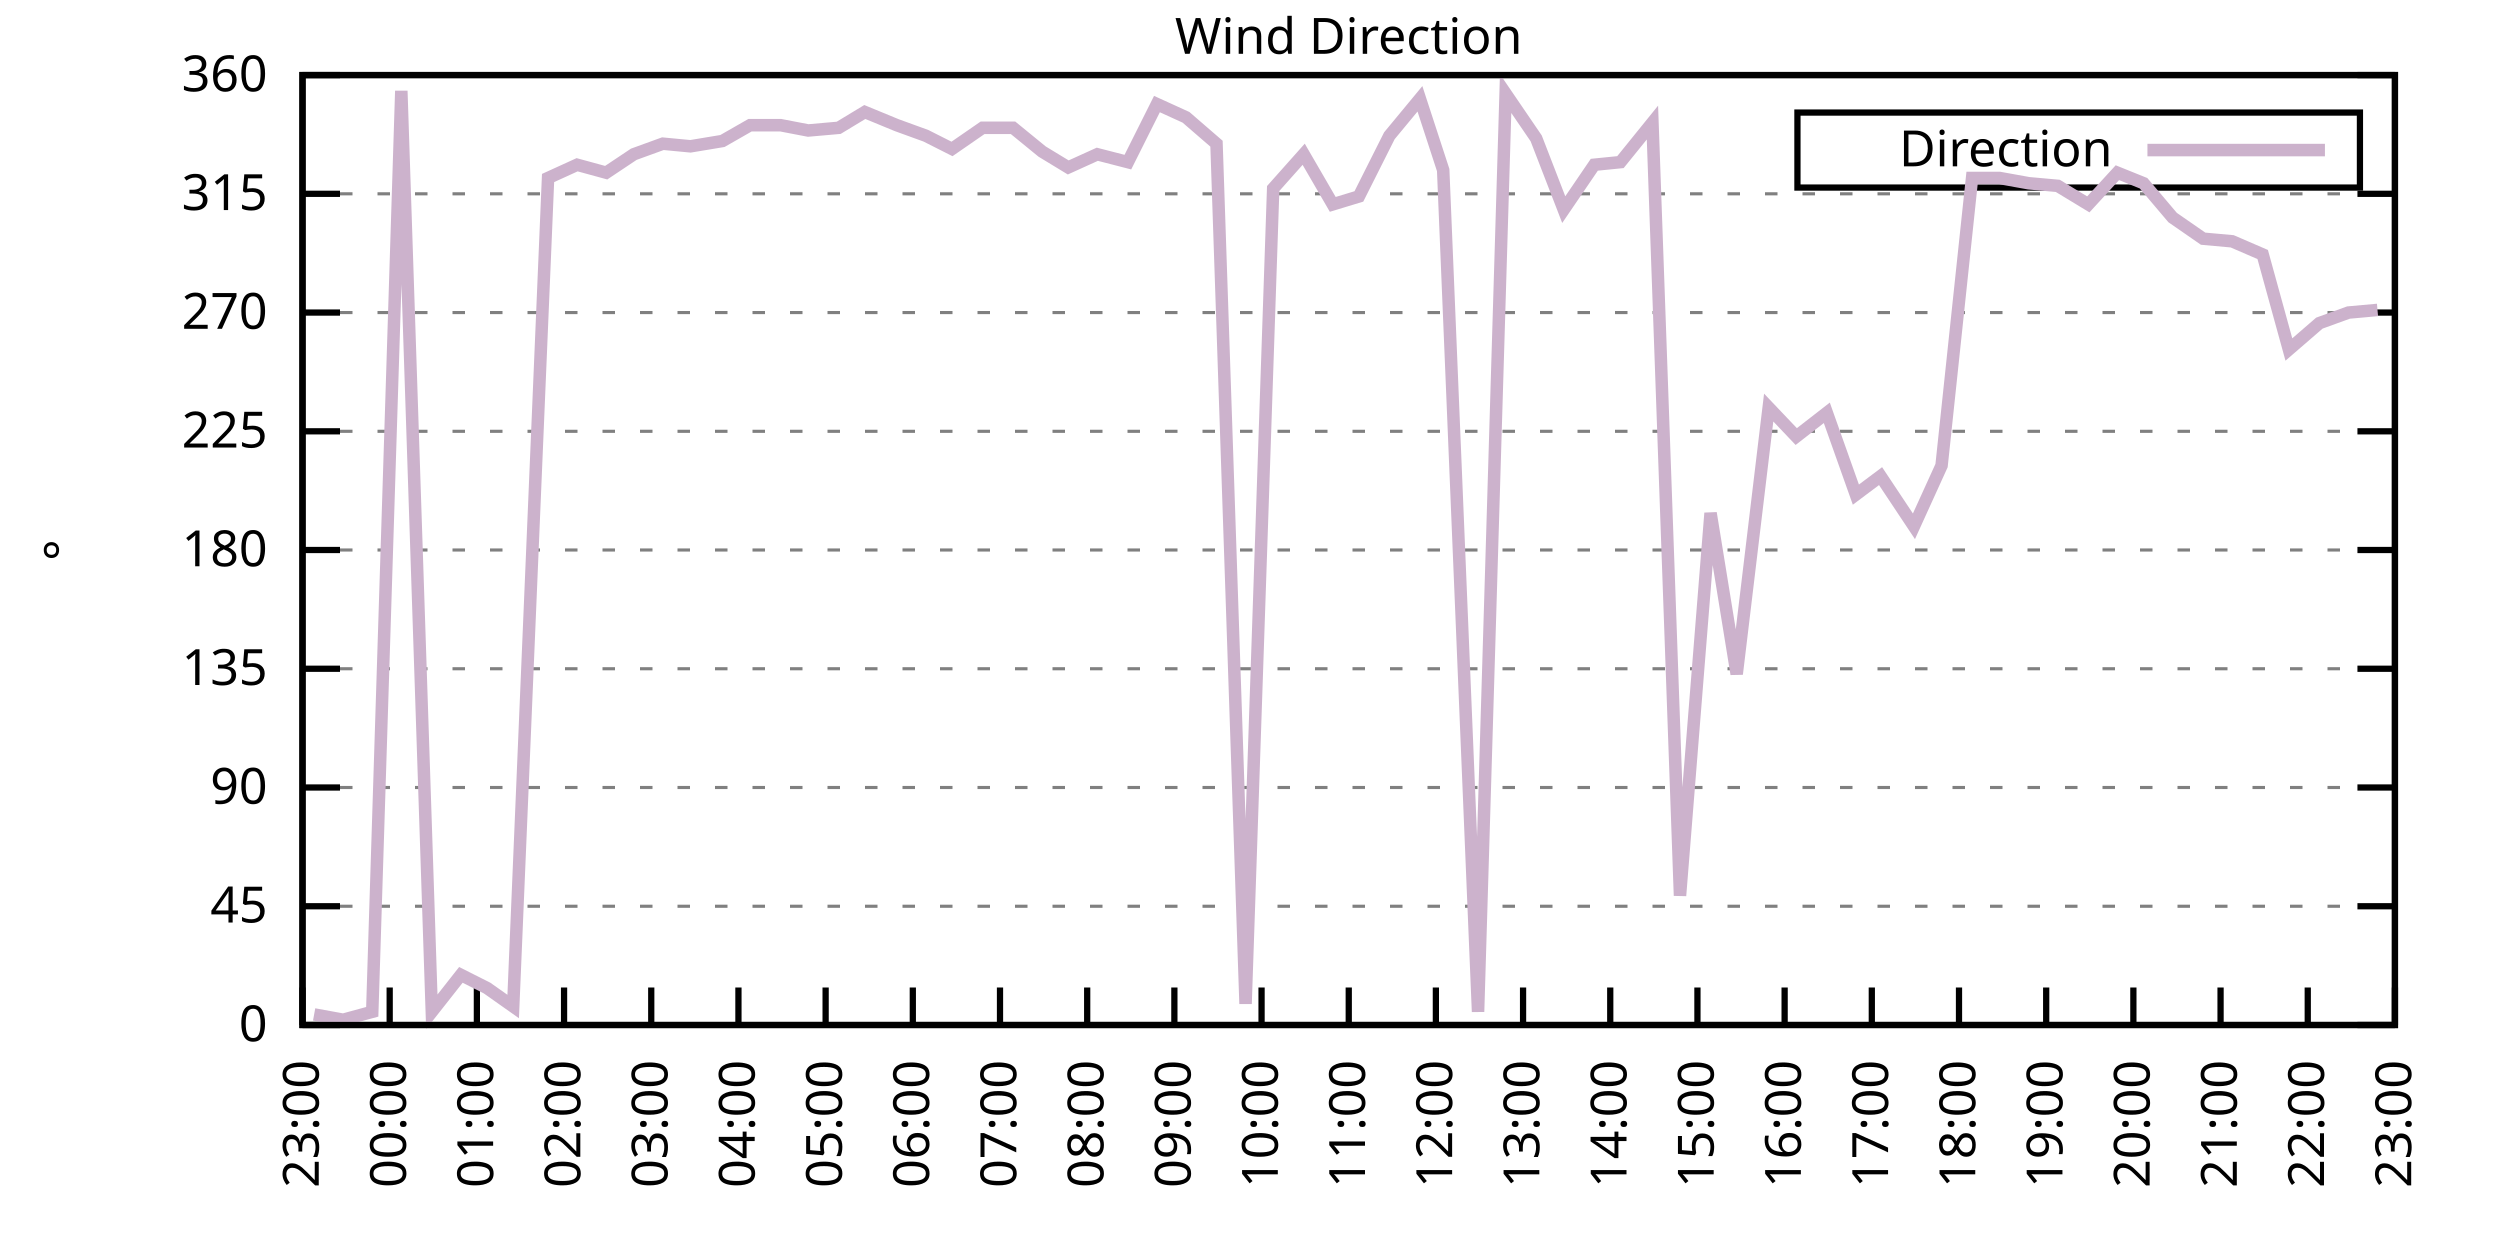
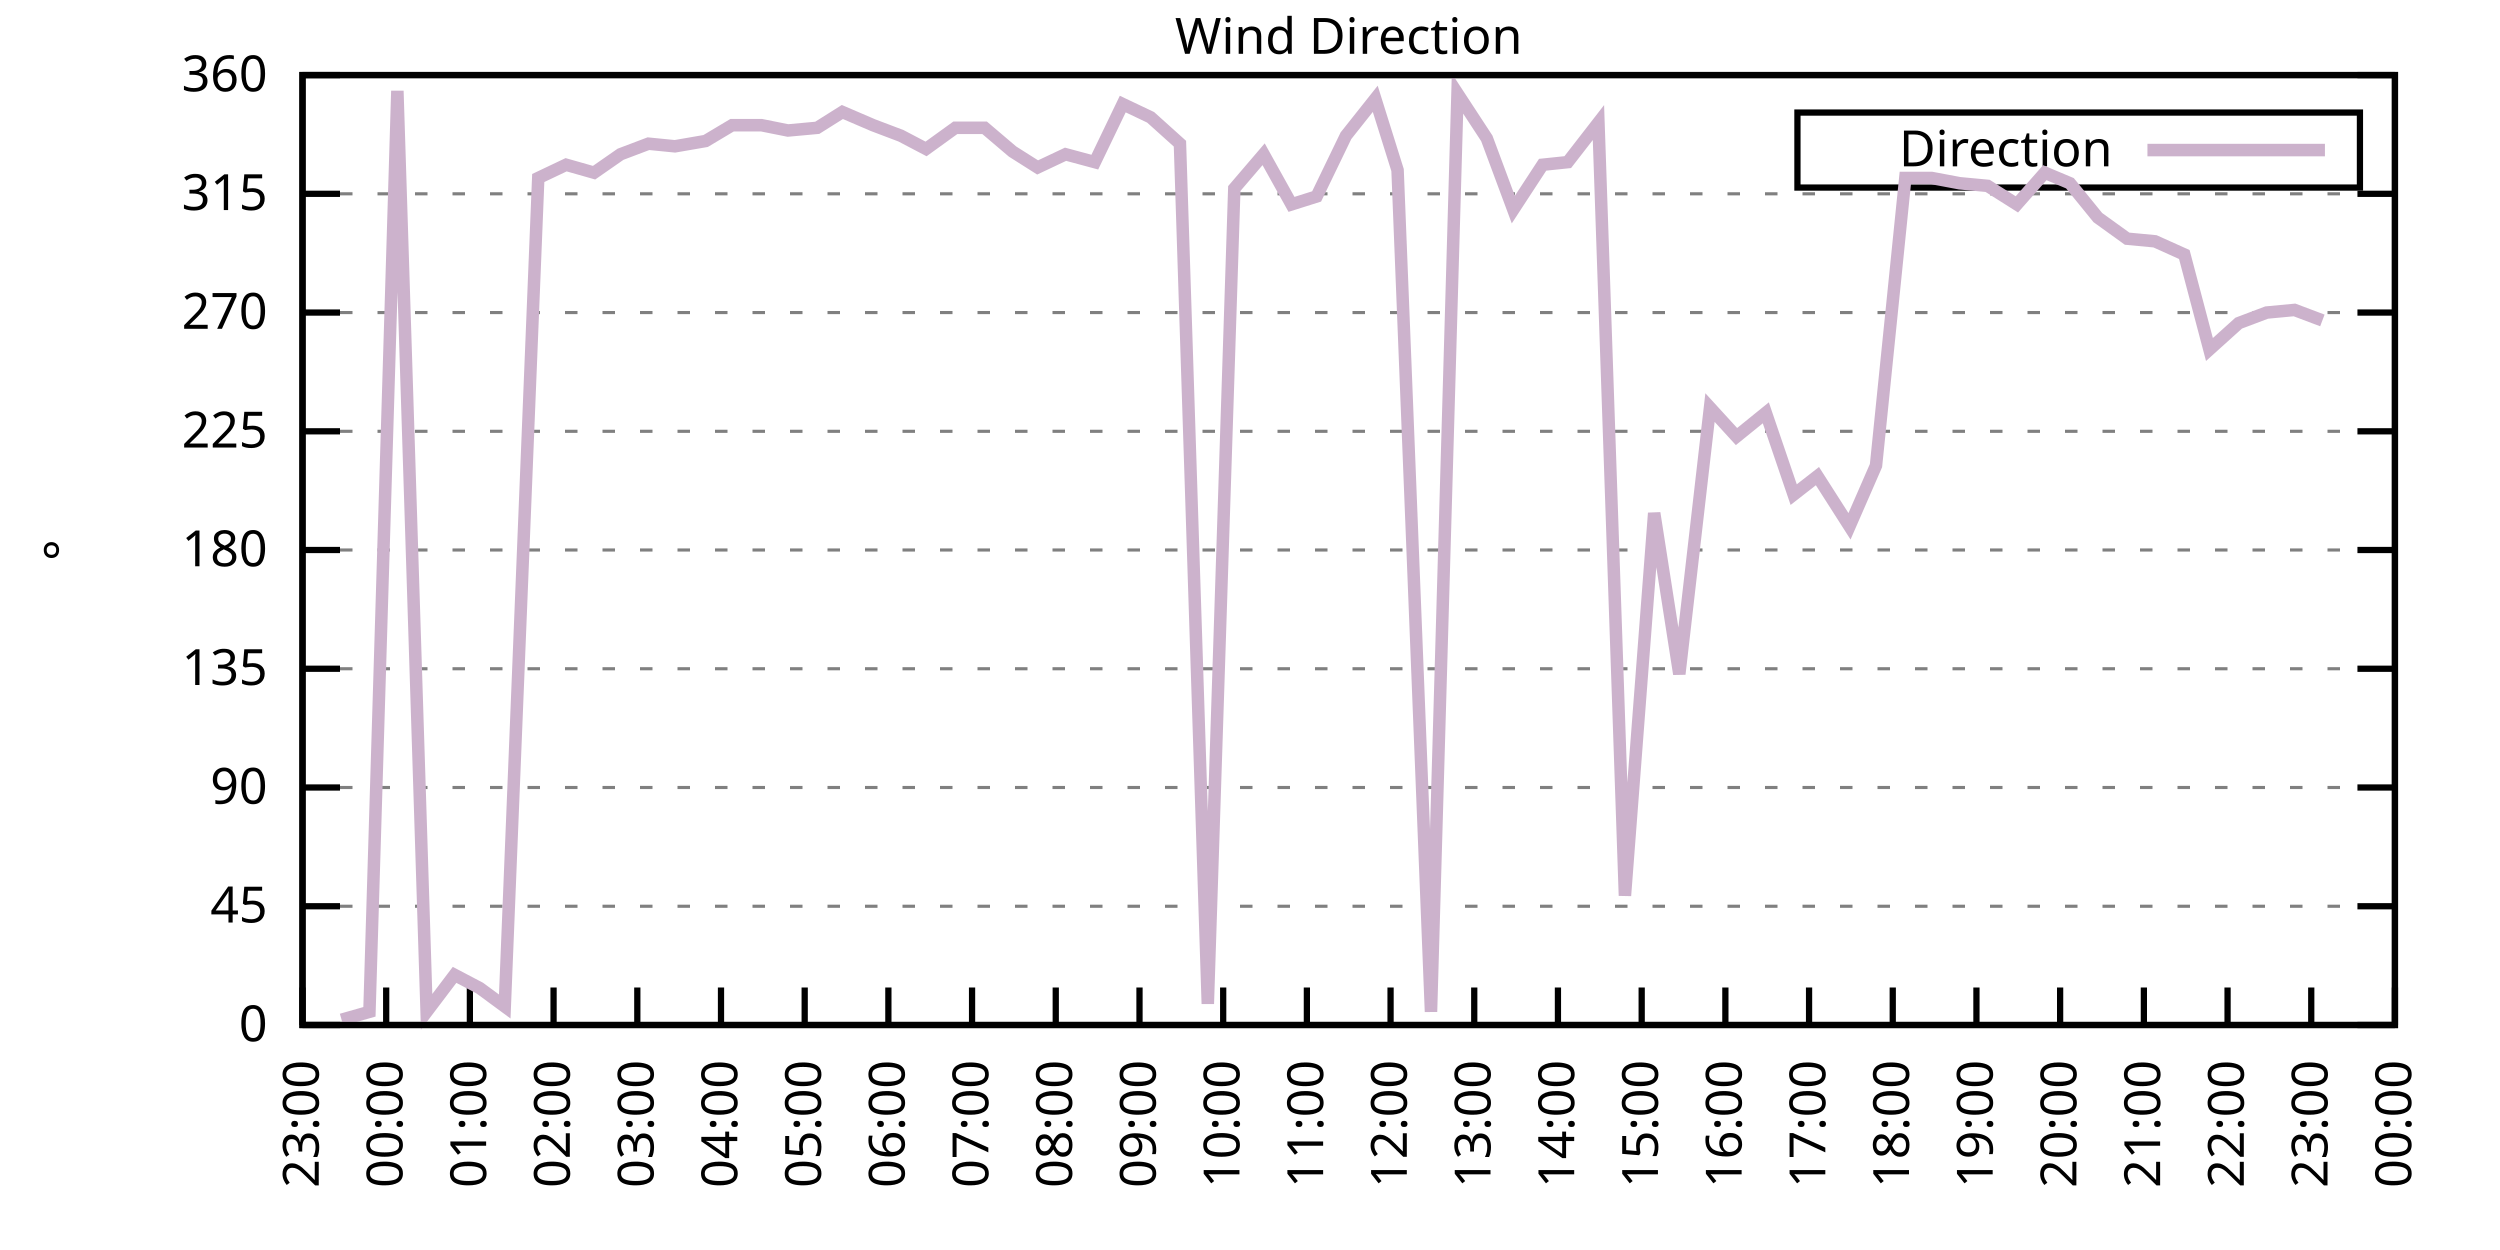
<svg xmlns="http://www.w3.org/2000/svg" xmlns:xlink="http://www.w3.org/1999/xlink" width="400" height="200" viewBox="0 0 400 200">
  <g id="gnuplot_canvas">
    <rect x="0" y="0" width="400" height="200" fill="none" />
    <defs>
      <circle id="gpDot" r="0.5" stroke-width="0.5" stroke="currentColor" />
      <path id="gpPt0" stroke-width="0.333" stroke="currentColor" d="M-1,0 h2 M0,-1 v2" />
      <path id="gpPt1" stroke-width="0.333" stroke="currentColor" d="M-1,-1 L1,1 M1,-1 L-1,1" />
      <path id="gpPt2" stroke-width="0.333" stroke="currentColor" d="M-1,0 L1,0 M0,-1 L0,1 M-1,-1 L1,1 M-1,1 L1,-1" />
      <rect id="gpPt3" stroke-width="0.333" stroke="currentColor" x="-1" y="-1" width="2" height="2" />
      <rect id="gpPt4" stroke-width="0.333" stroke="currentColor" fill="currentColor" x="-1" y="-1" width="2" height="2" />
      <circle id="gpPt5" stroke-width="0.333" stroke="currentColor" cx="0" cy="0" r="1" />
      <use xlink:href="#gpPt5" id="gpPt6" fill="currentColor" stroke="none" />
      <path id="gpPt7" stroke-width="0.333" stroke="currentColor" d="M0,-1.33 L-1.33,0.67 L1.33,0.67 z" />
      <use xlink:href="#gpPt7" id="gpPt8" fill="currentColor" stroke="none" />
      <use xlink:href="#gpPt7" id="gpPt9" stroke="currentColor" transform="rotate(180)" />
      <use xlink:href="#gpPt9" id="gpPt10" fill="currentColor" stroke="none" />
      <use xlink:href="#gpPt3" id="gpPt11" stroke="currentColor" transform="rotate(45)" />
      <use xlink:href="#gpPt11" id="gpPt12" fill="currentColor" stroke="none" />
      <path id="gpPt13" stroke-width="0.333" stroke="currentColor" d="M0,1.330 L1.265,0.411 L0.782,-1.067 L-0.782,-1.076 L-1.265,0.411 z" />
      <use xlink:href="#gpPt13" id="gpPt14" fill="currentColor" stroke="none" />
      <filter id="textbox" filterUnits="objectBoundingBox" x="0" y="0" height="1" width="1">
        <feFlood flood-color="white" flood-opacity="1" result="bgnd" />
        <feComposite in="SourceGraphic" in2="bgnd" operator="atop" />
      </filter>
      <filter id="greybox" filterUnits="objectBoundingBox" x="0" y="0" height="1" width="1">
        <feFlood flood-color="lightgrey" flood-opacity="1" result="grey" />
        <feComposite in="SourceGraphic" in2="grey" operator="atop" />
      </filter>
    </defs>
    <g fill="none" color="white" stroke="currentColor" stroke-width="1.00" stroke-linecap="butt" stroke-linejoin="miter">
</g>
    <g fill="none" color="black" stroke="currentColor" stroke-width="1.00" stroke-linecap="butt" stroke-linejoin="miter">
      <g stroke="none" shape-rendering="crispEdges">
        <polygon fill="rgb(255, 255, 255)" points="48.40,164.00 383.18,164.00 383.18,12.02 48.40,12.02 " />
      </g>
    </g>
    <g fill="none" color="black" stroke="currentColor" stroke-width="1.00" stroke-linecap="butt" stroke-linejoin="miter">
</g>
    <g fill="none" color="black" stroke="black" stroke-width="0.50" stroke-linecap="butt" stroke-linejoin="miter">
</g>
    <g fill="none" color="gray" stroke="currentColor" stroke-width="0.50" stroke-linecap="butt" stroke-linejoin="miter">
      <path stroke="gray" stroke-dasharray="2,4" class="gridline" d="M48.40,164.00 L383.19,164.00  " />
    </g>
    <g fill="none" color="gray" stroke="gray" stroke-width="1.00" stroke-linecap="butt" stroke-linejoin="miter">
</g>
    <g fill="none" color="black" stroke="currentColor" stroke-width="1.00" stroke-linecap="butt" stroke-linejoin="miter">
      <path stroke="black" d="M48.40,164.00 L54.40,164.00 M383.19,164.00 L377.19,164.00  " />
      <g transform="translate(42.80,166.60)" stroke="none" fill="black" font-family="Sans" font-size="8.00" text-anchor="end">
        <text>
          <tspan font-family="Sans"> 0</tspan>
        </text>
      </g>
    </g>
    <g fill="none" color="black" stroke="currentColor" stroke-width="1.00" stroke-linecap="butt" stroke-linejoin="miter">
</g>
    <g fill="none" color="black" stroke="black" stroke-width="0.50" stroke-linecap="butt" stroke-linejoin="miter">
</g>
    <g fill="none" color="gray" stroke="currentColor" stroke-width="0.50" stroke-linecap="butt" stroke-linejoin="miter">
      <path stroke="gray" stroke-dasharray="2,4" class="gridline" d="M48.40,145.00 L383.19,145.00  " />
    </g>
    <g fill="none" color="gray" stroke="gray" stroke-width="1.00" stroke-linecap="butt" stroke-linejoin="miter">
</g>
    <g fill="none" color="black" stroke="currentColor" stroke-width="1.00" stroke-linecap="butt" stroke-linejoin="miter">
      <path stroke="black" d="M48.40,145.00 L54.40,145.00 M383.19,145.00 L377.19,145.00  " />
      <g transform="translate(42.80,147.60)" stroke="none" fill="black" font-family="Sans" font-size="8.00" text-anchor="end">
        <text>
          <tspan font-family="Sans"> 45</tspan>
        </text>
      </g>
    </g>
    <g fill="none" color="black" stroke="currentColor" stroke-width="1.00" stroke-linecap="butt" stroke-linejoin="miter">
</g>
    <g fill="none" color="black" stroke="black" stroke-width="0.50" stroke-linecap="butt" stroke-linejoin="miter">
</g>
    <g fill="none" color="gray" stroke="currentColor" stroke-width="0.50" stroke-linecap="butt" stroke-linejoin="miter">
      <path stroke="gray" stroke-dasharray="2,4" class="gridline" d="M48.40,126.00 L383.19,126.00  " />
    </g>
    <g fill="none" color="gray" stroke="gray" stroke-width="1.00" stroke-linecap="butt" stroke-linejoin="miter">
</g>
    <g fill="none" color="black" stroke="currentColor" stroke-width="1.00" stroke-linecap="butt" stroke-linejoin="miter">
      <path stroke="black" d="M48.40,126.00 L54.40,126.00 M383.19,126.00 L377.19,126.00  " />
      <g transform="translate(42.80,128.60)" stroke="none" fill="black" font-family="Sans" font-size="8.00" text-anchor="end">
        <text>
          <tspan font-family="Sans"> 90</tspan>
        </text>
      </g>
    </g>
    <g fill="none" color="black" stroke="currentColor" stroke-width="1.00" stroke-linecap="butt" stroke-linejoin="miter">
</g>
    <g fill="none" color="black" stroke="black" stroke-width="0.50" stroke-linecap="butt" stroke-linejoin="miter">
</g>
    <g fill="none" color="gray" stroke="currentColor" stroke-width="0.50" stroke-linecap="butt" stroke-linejoin="miter">
      <path stroke="gray" stroke-dasharray="2,4" class="gridline" d="M48.40,107.00 L383.19,107.00  " />
    </g>
    <g fill="none" color="gray" stroke="gray" stroke-width="1.00" stroke-linecap="butt" stroke-linejoin="miter">
</g>
    <g fill="none" color="black" stroke="currentColor" stroke-width="1.00" stroke-linecap="butt" stroke-linejoin="miter">
      <path stroke="black" d="M48.40,107.00 L54.40,107.00 M383.19,107.00 L377.19,107.00  " />
      <g transform="translate(42.80,109.60)" stroke="none" fill="black" font-family="Sans" font-size="8.00" text-anchor="end">
        <text>
          <tspan font-family="Sans"> 135</tspan>
        </text>
      </g>
    </g>
    <g fill="none" color="black" stroke="currentColor" stroke-width="1.00" stroke-linecap="butt" stroke-linejoin="miter">
</g>
    <g fill="none" color="black" stroke="black" stroke-width="0.50" stroke-linecap="butt" stroke-linejoin="miter">
</g>
    <g fill="none" color="gray" stroke="currentColor" stroke-width="0.50" stroke-linecap="butt" stroke-linejoin="miter">
      <path stroke="gray" stroke-dasharray="2,4" class="gridline" d="M48.40,88.00 L383.19,88.00  " />
    </g>
    <g fill="none" color="gray" stroke="gray" stroke-width="1.00" stroke-linecap="butt" stroke-linejoin="miter">
</g>
    <g fill="none" color="black" stroke="currentColor" stroke-width="1.00" stroke-linecap="butt" stroke-linejoin="miter">
      <path stroke="black" d="M48.40,88.00 L54.40,88.00 M383.19,88.00 L377.19,88.00  " />
      <g transform="translate(42.80,90.60)" stroke="none" fill="black" font-family="Sans" font-size="8.00" text-anchor="end">
        <text>
          <tspan font-family="Sans"> 180</tspan>
        </text>
      </g>
    </g>
    <g fill="none" color="black" stroke="currentColor" stroke-width="1.00" stroke-linecap="butt" stroke-linejoin="miter">
</g>
    <g fill="none" color="black" stroke="black" stroke-width="0.50" stroke-linecap="butt" stroke-linejoin="miter">
</g>
    <g fill="none" color="gray" stroke="currentColor" stroke-width="0.50" stroke-linecap="butt" stroke-linejoin="miter">
      <path stroke="gray" stroke-dasharray="2,4" class="gridline" d="M48.40,69.01 L383.19,69.01  " />
    </g>
    <g fill="none" color="gray" stroke="gray" stroke-width="1.00" stroke-linecap="butt" stroke-linejoin="miter">
</g>
    <g fill="none" color="black" stroke="currentColor" stroke-width="1.00" stroke-linecap="butt" stroke-linejoin="miter">
      <path stroke="black" d="M48.40,69.01 L54.40,69.01 M383.19,69.01 L377.19,69.01  " />
      <g transform="translate(42.80,71.61)" stroke="none" fill="black" font-family="Sans" font-size="8.00" text-anchor="end">
        <text>
          <tspan font-family="Sans"> 225</tspan>
        </text>
      </g>
    </g>
    <g fill="none" color="black" stroke="currentColor" stroke-width="1.00" stroke-linecap="butt" stroke-linejoin="miter">
</g>
    <g fill="none" color="black" stroke="black" stroke-width="0.50" stroke-linecap="butt" stroke-linejoin="miter">
</g>
    <g fill="none" color="gray" stroke="currentColor" stroke-width="0.50" stroke-linecap="butt" stroke-linejoin="miter">
      <path stroke="gray" stroke-dasharray="2,4" class="gridline" d="M48.40,50.01 L383.19,50.01  " />
    </g>
    <g fill="none" color="gray" stroke="gray" stroke-width="1.00" stroke-linecap="butt" stroke-linejoin="miter">
</g>
    <g fill="none" color="black" stroke="currentColor" stroke-width="1.00" stroke-linecap="butt" stroke-linejoin="miter">
      <path stroke="black" d="M48.40,50.01 L54.40,50.01 M383.19,50.01 L377.19,50.01  " />
      <g transform="translate(42.80,52.61)" stroke="none" fill="black" font-family="Sans" font-size="8.00" text-anchor="end">
        <text>
          <tspan font-family="Sans"> 270</tspan>
        </text>
      </g>
    </g>
    <g fill="none" color="black" stroke="currentColor" stroke-width="1.00" stroke-linecap="butt" stroke-linejoin="miter">
</g>
    <g fill="none" color="black" stroke="black" stroke-width="0.50" stroke-linecap="butt" stroke-linejoin="miter">
</g>
    <g fill="none" color="gray" stroke="currentColor" stroke-width="0.50" stroke-linecap="butt" stroke-linejoin="miter">
      <path stroke="gray" stroke-dasharray="2,4" class="gridline" d="M48.40,31.01 L383.19,31.01  " />
    </g>
    <g fill="none" color="gray" stroke="gray" stroke-width="1.00" stroke-linecap="butt" stroke-linejoin="miter">
</g>
    <g fill="none" color="black" stroke="currentColor" stroke-width="1.00" stroke-linecap="butt" stroke-linejoin="miter">
      <path stroke="black" d="M48.40,31.01 L54.40,31.01 M383.19,31.01 L377.19,31.01  " />
      <g transform="translate(42.80,33.61)" stroke="none" fill="black" font-family="Sans" font-size="8.00" text-anchor="end">
        <text>
          <tspan font-family="Sans"> 315</tspan>
        </text>
      </g>
    </g>
    <g fill="none" color="black" stroke="currentColor" stroke-width="1.00" stroke-linecap="butt" stroke-linejoin="miter">
</g>
    <g fill="none" color="black" stroke="black" stroke-width="0.50" stroke-linecap="butt" stroke-linejoin="miter">
</g>
    <g fill="none" color="gray" stroke="currentColor" stroke-width="0.50" stroke-linecap="butt" stroke-linejoin="miter">
      <path stroke="gray" stroke-dasharray="2,4" class="gridline" d="M48.40,12.01 L383.19,12.01  " />
    </g>
    <g fill="none" color="gray" stroke="gray" stroke-width="1.00" stroke-linecap="butt" stroke-linejoin="miter">
</g>
    <g fill="none" color="black" stroke="currentColor" stroke-width="1.00" stroke-linecap="butt" stroke-linejoin="miter">
      <path stroke="black" d="M48.40,12.01 L54.40,12.01 M383.19,12.01 L377.19,12.01  " />
      <g transform="translate(42.80,14.61)" stroke="none" fill="black" font-family="Sans" font-size="8.00" text-anchor="end">
        <text>
          <tspan font-family="Sans"> 360</tspan>
        </text>
      </g>
    </g>
    <g fill="none" color="black" stroke="currentColor" stroke-width="1.00" stroke-linecap="butt" stroke-linejoin="miter">
      <path stroke="black" d="M48.40,164.00 L48.40,158.00  " />
      <g transform="translate(51.00,169.60) rotate(270.00)" stroke="none" fill="black" font-family="Sans" font-size="8.00" text-anchor="end">
        <text>
          <tspan font-family="Sans">23:00</tspan>
        </text>
      </g>
    </g>
    <g fill="none" color="black" stroke="currentColor" stroke-width="1.00" stroke-linecap="butt" stroke-linejoin="miter">
-       <path stroke="black" d="M62.35,164.00 L62.35,158.00  " />
-       <g transform="translate(64.95,169.60) rotate(270.00)" stroke="none" fill="black" font-family="Sans" font-size="8.00" text-anchor="end">
+       <path stroke="black" d="M61.79,164.00 L61.79,158.00  " />
+       <g transform="translate(64.39,169.60) rotate(270.00)" stroke="none" fill="black" font-family="Sans" font-size="8.00" text-anchor="end">
        <text>
          <tspan font-family="Sans">00:00</tspan>
        </text>
      </g>
    </g>
    <g fill="none" color="black" stroke="currentColor" stroke-width="1.00" stroke-linecap="butt" stroke-linejoin="miter">
-       <path stroke="black" d="M76.30,164.00 L76.30,158.00  " />
-       <g transform="translate(78.90,169.60) rotate(270.00)" stroke="none" fill="black" font-family="Sans" font-size="8.00" text-anchor="end">
+       <path stroke="black" d="M75.18,164.00 L75.18,158.00  " />
+       <g transform="translate(77.78,169.60) rotate(270.00)" stroke="none" fill="black" font-family="Sans" font-size="8.00" text-anchor="end">
        <text>
          <tspan font-family="Sans">01:00</tspan>
        </text>
      </g>
    </g>
    <g fill="none" color="black" stroke="currentColor" stroke-width="1.00" stroke-linecap="butt" stroke-linejoin="miter">
-       <path stroke="black" d="M90.25,164.00 L90.25,158.00  " />
-       <g transform="translate(92.85,169.60) rotate(270.00)" stroke="none" fill="black" font-family="Sans" font-size="8.00" text-anchor="end">
+       <path stroke="black" d="M88.57,164.00 L88.57,158.00  " />
+       <g transform="translate(91.17,169.60) rotate(270.00)" stroke="none" fill="black" font-family="Sans" font-size="8.00" text-anchor="end">
        <text>
          <tspan font-family="Sans">02:00</tspan>
        </text>
      </g>
    </g>
    <g fill="none" color="black" stroke="currentColor" stroke-width="1.00" stroke-linecap="butt" stroke-linejoin="miter">
-       <path stroke="black" d="M104.20,164.00 L104.20,158.00  " />
-       <g transform="translate(106.80,169.60) rotate(270.00)" stroke="none" fill="black" font-family="Sans" font-size="8.00" text-anchor="end">
+       <path stroke="black" d="M101.97,164.00 L101.97,158.00  " />
+       <g transform="translate(104.57,169.60) rotate(270.00)" stroke="none" fill="black" font-family="Sans" font-size="8.00" text-anchor="end">
        <text>
          <tspan font-family="Sans">03:00</tspan>
        </text>
      </g>
    </g>
    <g fill="none" color="black" stroke="currentColor" stroke-width="1.00" stroke-linecap="butt" stroke-linejoin="miter">
-       <path stroke="black" d="M118.15,164.00 L118.15,158.00  " />
-       <g transform="translate(120.75,169.60) rotate(270.00)" stroke="none" fill="black" font-family="Sans" font-size="8.00" text-anchor="end">
+       <path stroke="black" d="M115.36,164.00 L115.36,158.00  " />
+       <g transform="translate(117.96,169.60) rotate(270.00)" stroke="none" fill="black" font-family="Sans" font-size="8.00" text-anchor="end">
        <text>
          <tspan font-family="Sans">04:00</tspan>
        </text>
      </g>
    </g>
    <g fill="none" color="black" stroke="currentColor" stroke-width="1.00" stroke-linecap="butt" stroke-linejoin="miter">
-       <path stroke="black" d="M132.10,164.00 L132.10,158.00  " />
-       <g transform="translate(134.70,169.60) rotate(270.00)" stroke="none" fill="black" font-family="Sans" font-size="8.00" text-anchor="end">
+       <path stroke="black" d="M128.75,164.00 L128.75,158.00  " />
+       <g transform="translate(131.35,169.60) rotate(270.00)" stroke="none" fill="black" font-family="Sans" font-size="8.00" text-anchor="end">
        <text>
          <tspan font-family="Sans">05:00</tspan>
        </text>
      </g>
    </g>
    <g fill="none" color="black" stroke="currentColor" stroke-width="1.00" stroke-linecap="butt" stroke-linejoin="miter">
-       <path stroke="black" d="M146.05,164.00 L146.05,158.00  " />
-       <g transform="translate(148.65,169.60) rotate(270.00)" stroke="none" fill="black" font-family="Sans" font-size="8.00" text-anchor="end">
+       <path stroke="black" d="M142.14,164.00 L142.14,158.00  " />
+       <g transform="translate(144.74,169.60) rotate(270.00)" stroke="none" fill="black" font-family="Sans" font-size="8.00" text-anchor="end">
        <text>
          <tspan font-family="Sans">06:00</tspan>
        </text>
      </g>
    </g>
    <g fill="none" color="black" stroke="currentColor" stroke-width="1.00" stroke-linecap="butt" stroke-linejoin="miter">
-       <path stroke="black" d="M160.00,164.00 L160.00,158.00  " />
-       <g transform="translate(162.60,169.60) rotate(270.00)" stroke="none" fill="black" font-family="Sans" font-size="8.00" text-anchor="end">
+       <path stroke="black" d="M155.53,164.00 L155.53,158.00  " />
+       <g transform="translate(158.13,169.60) rotate(270.00)" stroke="none" fill="black" font-family="Sans" font-size="8.00" text-anchor="end">
        <text>
          <tspan font-family="Sans">07:00</tspan>
        </text>
      </g>
    </g>
    <g fill="none" color="black" stroke="currentColor" stroke-width="1.00" stroke-linecap="butt" stroke-linejoin="miter">
-       <path stroke="black" d="M173.95,164.00 L173.95,158.00  " />
-       <g transform="translate(176.55,169.60) rotate(270.00)" stroke="none" fill="black" font-family="Sans" font-size="8.00" text-anchor="end">
+       <path stroke="black" d="M168.92,164.00 L168.92,158.00  " />
+       <g transform="translate(171.52,169.60) rotate(270.00)" stroke="none" fill="black" font-family="Sans" font-size="8.00" text-anchor="end">
        <text>
          <tspan font-family="Sans">08:00</tspan>
        </text>
      </g>
    </g>
    <g fill="none" color="black" stroke="currentColor" stroke-width="1.00" stroke-linecap="butt" stroke-linejoin="miter">
-       <path stroke="black" d="M187.90,164.00 L187.90,158.00  " />
-       <g transform="translate(190.50,169.60) rotate(270.00)" stroke="none" fill="black" font-family="Sans" font-size="8.00" text-anchor="end">
+       <path stroke="black" d="M182.32,164.00 L182.32,158.00  " />
+       <g transform="translate(184.92,169.60) rotate(270.00)" stroke="none" fill="black" font-family="Sans" font-size="8.00" text-anchor="end">
        <text>
          <tspan font-family="Sans">09:00</tspan>
        </text>
      </g>
    </g>
    <g fill="none" color="black" stroke="currentColor" stroke-width="1.00" stroke-linecap="butt" stroke-linejoin="miter">
-       <path stroke="black" d="M201.85,164.00 L201.85,158.00  " />
-       <g transform="translate(204.45,169.60) rotate(270.00)" stroke="none" fill="black" font-family="Sans" font-size="8.00" text-anchor="end">
+       <path stroke="black" d="M195.71,164.00 L195.71,158.00  " />
+       <g transform="translate(198.31,169.60) rotate(270.00)" stroke="none" fill="black" font-family="Sans" font-size="8.00" text-anchor="end">
        <text>
          <tspan font-family="Sans">10:00</tspan>
        </text>
      </g>
    </g>
    <g fill="none" color="black" stroke="currentColor" stroke-width="1.00" stroke-linecap="butt" stroke-linejoin="miter">
-       <path stroke="black" d="M215.80,164.00 L215.80,158.00  " />
-       <g transform="translate(218.40,169.60) rotate(270.00)" stroke="none" fill="black" font-family="Sans" font-size="8.00" text-anchor="end">
+       <path stroke="black" d="M209.10,164.00 L209.10,158.00  " />
+       <g transform="translate(211.70,169.60) rotate(270.00)" stroke="none" fill="black" font-family="Sans" font-size="8.00" text-anchor="end">
        <text>
          <tspan font-family="Sans">11:00</tspan>
        </text>
      </g>
    </g>
    <g fill="none" color="black" stroke="currentColor" stroke-width="1.00" stroke-linecap="butt" stroke-linejoin="miter">
-       <path stroke="black" d="M229.74,164.00 L229.74,158.00  " />
-       <g transform="translate(232.34,169.60) rotate(270.00)" stroke="none" fill="black" font-family="Sans" font-size="8.00" text-anchor="end">
+       <path stroke="black" d="M222.49,164.00 L222.49,158.00  " />
+       <g transform="translate(225.09,169.60) rotate(270.00)" stroke="none" fill="black" font-family="Sans" font-size="8.00" text-anchor="end">
        <text>
          <tspan font-family="Sans">12:00</tspan>
        </text>
      </g>
    </g>
    <g fill="none" color="black" stroke="currentColor" stroke-width="1.00" stroke-linecap="butt" stroke-linejoin="miter">
-       <path stroke="black" d="M243.69,164.00 L243.69,158.00  " />
-       <g transform="translate(246.29,169.60) rotate(270.00)" stroke="none" fill="black" font-family="Sans" font-size="8.00" text-anchor="end">
+       <path stroke="black" d="M235.88,164.00 L235.88,158.00  " />
+       <g transform="translate(238.48,169.60) rotate(270.00)" stroke="none" fill="black" font-family="Sans" font-size="8.00" text-anchor="end">
        <text>
          <tspan font-family="Sans">13:00</tspan>
        </text>
      </g>
    </g>
    <g fill="none" color="black" stroke="currentColor" stroke-width="1.00" stroke-linecap="butt" stroke-linejoin="miter">
-       <path stroke="black" d="M257.64,164.00 L257.64,158.00  " />
-       <g transform="translate(260.24,169.60) rotate(270.00)" stroke="none" fill="black" font-family="Sans" font-size="8.00" text-anchor="end">
+       <path stroke="black" d="M249.27,164.00 L249.27,158.00  " />
+       <g transform="translate(251.87,169.60) rotate(270.00)" stroke="none" fill="black" font-family="Sans" font-size="8.00" text-anchor="end">
        <text>
          <tspan font-family="Sans">14:00</tspan>
        </text>
      </g>
    </g>
    <g fill="none" color="black" stroke="currentColor" stroke-width="1.00" stroke-linecap="butt" stroke-linejoin="miter">
-       <path stroke="black" d="M271.59,164.00 L271.59,158.00  " />
-       <g transform="translate(274.19,169.60) rotate(270.00)" stroke="none" fill="black" font-family="Sans" font-size="8.00" text-anchor="end">
+       <path stroke="black" d="M262.67,164.00 L262.67,158.00  " />
+       <g transform="translate(265.27,169.60) rotate(270.00)" stroke="none" fill="black" font-family="Sans" font-size="8.00" text-anchor="end">
        <text>
          <tspan font-family="Sans">15:00</tspan>
        </text>
      </g>
    </g>
    <g fill="none" color="black" stroke="currentColor" stroke-width="1.00" stroke-linecap="butt" stroke-linejoin="miter">
-       <path stroke="black" d="M285.54,164.00 L285.54,158.00  " />
-       <g transform="translate(288.14,169.60) rotate(270.00)" stroke="none" fill="black" font-family="Sans" font-size="8.00" text-anchor="end">
+       <path stroke="black" d="M276.06,164.00 L276.06,158.00  " />
+       <g transform="translate(278.66,169.60) rotate(270.00)" stroke="none" fill="black" font-family="Sans" font-size="8.00" text-anchor="end">
        <text>
          <tspan font-family="Sans">16:00</tspan>
        </text>
      </g>
    </g>
    <g fill="none" color="black" stroke="currentColor" stroke-width="1.00" stroke-linecap="butt" stroke-linejoin="miter">
-       <path stroke="black" d="M299.49,164.00 L299.49,158.00  " />
-       <g transform="translate(302.09,169.60) rotate(270.00)" stroke="none" fill="black" font-family="Sans" font-size="8.00" text-anchor="end">
+       <path stroke="black" d="M289.45,164.00 L289.45,158.00  " />
+       <g transform="translate(292.05,169.60) rotate(270.00)" stroke="none" fill="black" font-family="Sans" font-size="8.00" text-anchor="end">
        <text>
          <tspan font-family="Sans">17:00</tspan>
        </text>
      </g>
    </g>
    <g fill="none" color="black" stroke="currentColor" stroke-width="1.00" stroke-linecap="butt" stroke-linejoin="miter">
-       <path stroke="black" d="M313.44,164.00 L313.44,158.00  " />
-       <g transform="translate(316.04,169.60) rotate(270.00)" stroke="none" fill="black" font-family="Sans" font-size="8.00" text-anchor="end">
+       <path stroke="black" d="M302.84,164.00 L302.84,158.00  " />
+       <g transform="translate(305.44,169.60) rotate(270.00)" stroke="none" fill="black" font-family="Sans" font-size="8.00" text-anchor="end">
        <text>
          <tspan font-family="Sans">18:00</tspan>
        </text>
      </g>
    </g>
    <g fill="none" color="black" stroke="currentColor" stroke-width="1.00" stroke-linecap="butt" stroke-linejoin="miter">
-       <path stroke="black" d="M327.39,164.00 L327.39,158.00  " />
-       <g transform="translate(329.99,169.60) rotate(270.00)" stroke="none" fill="black" font-family="Sans" font-size="8.00" text-anchor="end">
+       <path stroke="black" d="M316.23,164.00 L316.23,158.00  " />
+       <g transform="translate(318.83,169.60) rotate(270.00)" stroke="none" fill="black" font-family="Sans" font-size="8.00" text-anchor="end">
        <text>
          <tspan font-family="Sans">19:00</tspan>
        </text>
      </g>
    </g>
    <g fill="none" color="black" stroke="currentColor" stroke-width="1.00" stroke-linecap="butt" stroke-linejoin="miter">
-       <path stroke="black" d="M341.34,164.00 L341.34,158.00  " />
-       <g transform="translate(343.94,169.60) rotate(270.00)" stroke="none" fill="black" font-family="Sans" font-size="8.00" text-anchor="end">
+       <path stroke="black" d="M329.62,164.00 L329.62,158.00  " />
+       <g transform="translate(332.22,169.60) rotate(270.00)" stroke="none" fill="black" font-family="Sans" font-size="8.00" text-anchor="end">
        <text>
          <tspan font-family="Sans">20:00</tspan>
        </text>
      </g>
    </g>
    <g fill="none" color="black" stroke="currentColor" stroke-width="1.00" stroke-linecap="butt" stroke-linejoin="miter">
-       <path stroke="black" d="M355.29,164.00 L355.29,158.00  " />
-       <g transform="translate(357.89,169.60) rotate(270.00)" stroke="none" fill="black" font-family="Sans" font-size="8.00" text-anchor="end">
+       <path stroke="black" d="M343.02,164.00 L343.02,158.00  " />
+       <g transform="translate(345.62,169.60) rotate(270.00)" stroke="none" fill="black" font-family="Sans" font-size="8.00" text-anchor="end">
        <text>
          <tspan font-family="Sans">21:00</tspan>
        </text>
      </g>
    </g>
    <g fill="none" color="black" stroke="currentColor" stroke-width="1.00" stroke-linecap="butt" stroke-linejoin="miter">
-       <path stroke="black" d="M369.24,164.00 L369.24,158.00  " />
-       <g transform="translate(371.84,169.60) rotate(270.00)" stroke="none" fill="black" font-family="Sans" font-size="8.00" text-anchor="end">
+       <path stroke="black" d="M356.41,164.00 L356.41,158.00  " />
+       <g transform="translate(359.01,169.60) rotate(270.00)" stroke="none" fill="black" font-family="Sans" font-size="8.00" text-anchor="end">
        <text>
          <tspan font-family="Sans">22:00</tspan>
+         </text>
+       </g>
+     </g>
+     <g fill="none" color="black" stroke="currentColor" stroke-width="1.00" stroke-linecap="butt" stroke-linejoin="miter">
+       <path stroke="black" d="M369.80,164.00 L369.80,158.00  " />
+       <g transform="translate(372.40,169.60) rotate(270.00)" stroke="none" fill="black" font-family="Sans" font-size="8.00" text-anchor="end">
+         <text>
+           <tspan font-family="Sans">23:00</tspan>
        </text>
      </g>
    </g>
    <g fill="none" color="black" stroke="currentColor" stroke-width="1.00" stroke-linecap="butt" stroke-linejoin="miter">
      <path stroke="black" d="M383.19,164.00 L383.19,158.00  " />
      <g transform="translate(385.79,169.60) rotate(270.00)" stroke="none" fill="black" font-family="Sans" font-size="8.00" text-anchor="end">
        <text>
-           <tspan font-family="Sans">23:00</tspan>
+           <tspan font-family="Sans">00:00</tspan>
        </text>
      </g>
    </g>
    <g fill="none" color="black" stroke="currentColor" stroke-width="1.00" stroke-linecap="butt" stroke-linejoin="miter">
</g>
    <g fill="none" color="black" stroke="currentColor" stroke-width="1.00" stroke-linecap="butt" stroke-linejoin="miter">
      <path stroke="black" d="M48.40,12.01 L48.40,164.00 L383.19,164.00 L383.19,12.01 L48.40,12.01 Z  " />
    </g>
    <g fill="none" color="black" stroke="currentColor" stroke-width="1.00" stroke-linecap="butt" stroke-linejoin="miter">
</g>
    <g fill="none" color="black" stroke="currentColor" stroke-width="1.00" stroke-linecap="butt" stroke-linejoin="miter">
      <path stroke="black" d="M287.59,30.01 L287.59,18.01 L377.59,18.01 L377.59,30.01 L287.59,30.01 Z  " />
    </g>
    <g id="Wind_direction_plot_1">
      <g fill="none" color="white" stroke="black" stroke-width="2.00" stroke-linecap="butt" stroke-linejoin="miter">
</g>
      <g fill="none" color="black" stroke="currentColor" stroke-width="2.00" stroke-linecap="butt" stroke-linejoin="miter">
        <g transform="translate(337.99,26.61)" stroke="none" fill="black" font-family="Sans" font-size="8.00" text-anchor="end">
          <text>
            <tspan font-family="Sans">Direction</tspan>
          </text>
        </g>
      </g>
      <g fill="none" color="black" stroke="currentColor" stroke-width="2.00" stroke-linecap="butt" stroke-linejoin="miter">
-         <path stroke="rgb(204, 178, 204)" d="M343.59,24.01 L371.99,24.01 M50.26,162.31 L54.91,163.16 L59.56,161.89 L64.21,14.54 L69.09,161.89 L73.74,155.98   L77.93,158.09 L82.11,161.04 L87.69,28.48 L92.34,26.36 L96.99,27.63 L101.41,24.68 L106.06,22.99 L110.48,23.41   L115.59,22.56 L120.01,20.03 L124.89,20.03 L129.31,20.88 L134.19,20.45 L138.37,17.92 L143.49,20.03 L148.14,21.72   L152.32,23.83 L157.21,20.45 L162.09,20.45 L166.74,24.25 L170.92,26.79 L175.57,24.68 L180.46,25.94 L185.11,16.65   L189.76,18.77 L194.64,22.99 L199.29,160.62 L203.71,30.16 L208.59,24.68 L213.24,32.70 L217.42,31.43 L222.30,21.72   L227.19,15.81 L230.91,27.21 L236.49,161.89 L240.90,14.97 L245.79,22.14 L250.20,33.54 L255.09,26.36 L259.27,25.94   L264.39,19.61 L268.80,143.31 L273.69,82.09 L277.87,107.85 L282.99,65.21 L287.40,69.85 L292.29,66.05 L296.94,79.14   L300.89,76.18 L306.23,84.21 L310.65,74.49 L315.53,28.48 L319.95,28.48 L324.60,29.32 L329.25,29.74 L334.13,32.70   L338.78,27.63 L342.97,29.32 L347.62,34.81 L352.50,38.19 L357.15,38.61 L362.03,40.72 L366.22,55.92 L371.10,51.70   L375.75,50.01 L380.40,49.59  " />
+         <path stroke="rgb(204, 178, 204)" d="M343.59,24.01 L371.99,24.01 M54.65,163.16 L59.11,161.89 L63.58,14.54 L68.26,161.89 L72.73,155.98 L76.75,158.09   L80.76,161.04 L86.12,28.48 L90.58,26.36 L95.05,27.63 L99.29,24.68 L103.75,22.99 L107.99,23.41 L112.90,22.56   L117.14,20.03 L121.83,20.03 L126.07,20.88 L130.76,20.45 L134.78,17.92 L139.69,20.03 L144.15,21.72 L148.17,23.83   L152.85,20.45 L157.54,20.45 L162.01,24.25 L166.02,26.79 L170.49,24.68 L175.17,25.94 L179.64,16.65 L184.10,18.77   L188.79,22.99 L193.25,160.62 L197.49,30.16 L202.18,24.68 L206.64,32.70 L210.66,31.43 L215.35,21.72 L220.04,15.81   L223.61,27.21 L228.96,161.89 L233.20,14.97 L237.89,22.14 L242.13,33.54 L246.82,26.36 L250.84,25.94 L255.75,19.61   L259.99,143.31 L264.67,82.09 L268.69,107.85 L273.60,65.21 L277.84,69.85 L282.53,66.05 L286.99,79.14 L290.79,76.18   L295.92,84.21 L300.16,74.49 L304.85,28.48 L309.09,28.48 L313.55,29.32 L318.02,29.74 L322.70,32.70 L327.17,27.63   L331.19,29.32 L335.65,34.81 L340.34,38.19 L344.80,38.61 L349.49,40.72 L353.51,55.92 L358.19,51.70 L362.66,50.01   L367.12,49.59 L371.58,51.27  " />
      </g>
    </g>
    <g fill="none" color="black" stroke="currentColor" stroke-width="2.00" stroke-linecap="butt" stroke-linejoin="miter">
</g>
    <g fill="none" color="black" stroke="black" stroke-width="1.00" stroke-linecap="butt" stroke-linejoin="miter">
</g>
    <g fill="none" color="black" stroke="currentColor" stroke-width="1.00" stroke-linecap="butt" stroke-linejoin="miter">
      <path stroke="black" d="M48.40,12.01 L48.40,164.00 L383.19,164.00 L383.19,12.01 L48.40,12.01 Z  " />
      <g transform="translate(12.80,88.01) rotate(270.00)" stroke="none" fill="black" font-family="Sans" font-size="8.00" text-anchor="middle">
        <text>
          <tspan font-family="Sans">°</tspan>
        </text>
      </g>
    </g>
    <g fill="none" color="black" stroke="currentColor" stroke-width="1.00" stroke-linecap="butt" stroke-linejoin="miter">
</g>
    <g fill="none" color="black" stroke="currentColor" stroke-width="1.00" stroke-linecap="butt" stroke-linejoin="miter">
      <g transform="translate(215.79,8.61)" stroke="none" fill="black" font-family="Sans" font-size="8.00" text-anchor="middle">
        <text>
          <tspan font-family="Sans">Wind Direction</tspan>
        </text>
      </g>
    </g>
    <g fill="none" color="black" stroke="currentColor" stroke-width="1.00" stroke-linecap="butt" stroke-linejoin="miter">
</g>
  </g>
</svg>
